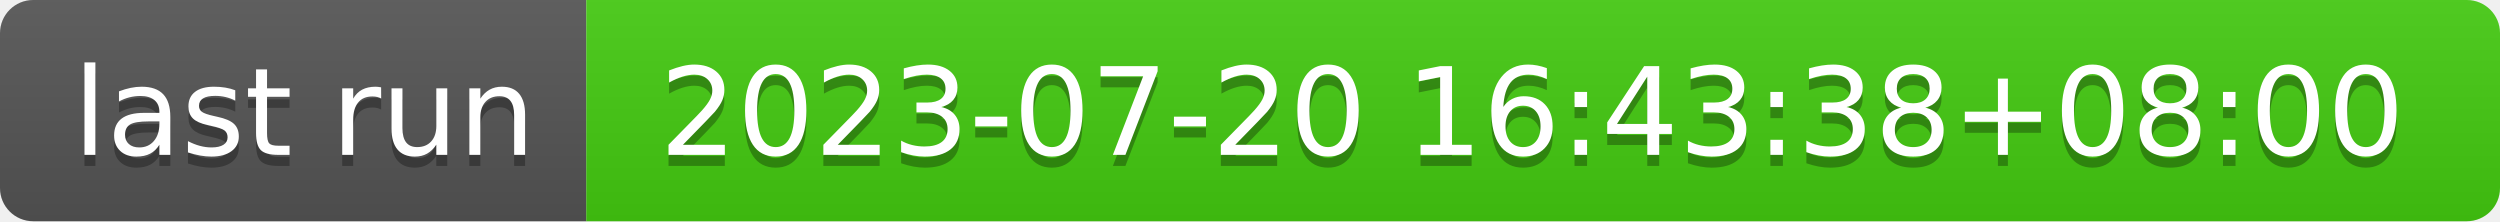
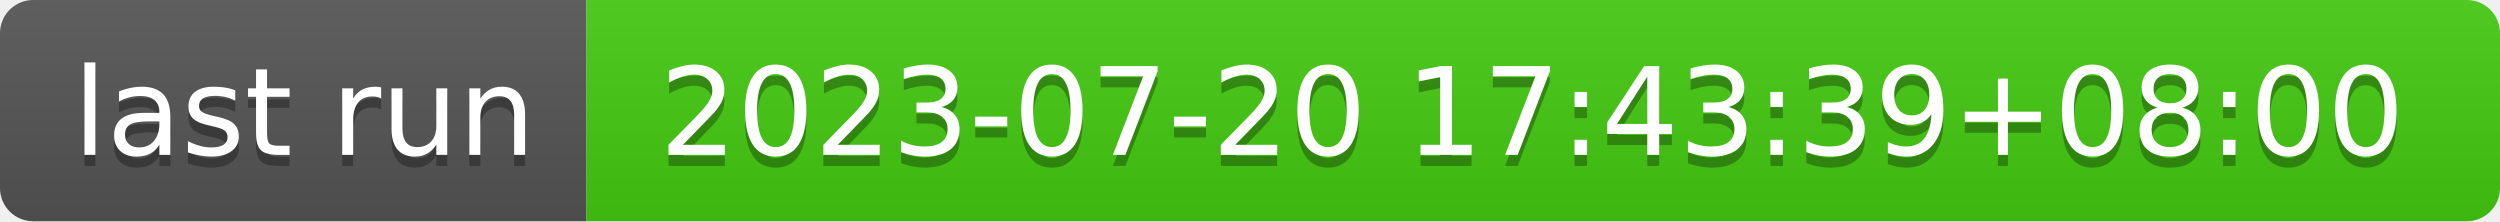
- <svg xmlns="http://www.w3.org/2000/svg" width="226" height="20" role="img" aria-label="last run: 2023-07-20 16:43:38+08:00">
+ <svg xmlns="http://www.w3.org/2000/svg" width="226" height="20" role="img" aria-label="last run: 2023-07-20 17:43:39+08:00">
  <linearGradient id="s" x2="0" y2="100%">
    <stop offset="0" stop-color="#bbb" stop-opacity=".1" />
    <stop offset="1" stop-opacity=".1" />
  </linearGradient>
  <clipPath id="r">
    <rect width="226" height="20" rx="3" fill="#fff" />
  </clipPath>
  <g clip-path="url(#r)">
    <rect width="53" height="20" fill="#555" />
    <rect x="53" width="173" height="20" fill="#4c1" />
    <rect width="226" height="20" fill="url(#s)" />
  </g>
  <g fill="#fff" text-anchor="middle" font-family="Verdana,Geneva,DejaVu Sans,sans-serif" text-rendering="geometricPrecision" font-size="110">
    <text aria-hidden="true" x="275" y="150" fill="#010101" fill-opacity=".3" transform="scale(.1)" textLength="430">last run</text>
    <text x="275" y="140" transform="scale(.1)" fill="#fff" textLength="430">last run</text>
-     <text aria-hidden="true" x="1385" y="150" fill="#010101" fill-opacity=".3" transform="scale(.1)" textLength="1630">2023-07-20 16:43:38+08:00</text>
-     <text x="1385" y="140" transform="scale(.1)" fill="#fff" textLength="1630">2023-07-20 16:43:38+08:00</text>
+     <text aria-hidden="true" x="1385" y="150" fill="#010101" fill-opacity=".3" transform="scale(.1)" textLength="1630">2023-07-20 17:43:39+08:00</text>
+     <text x="1385" y="140" transform="scale(.1)" fill="#fff" textLength="1630">2023-07-20 17:43:39+08:00</text>
  </g>
</svg>
